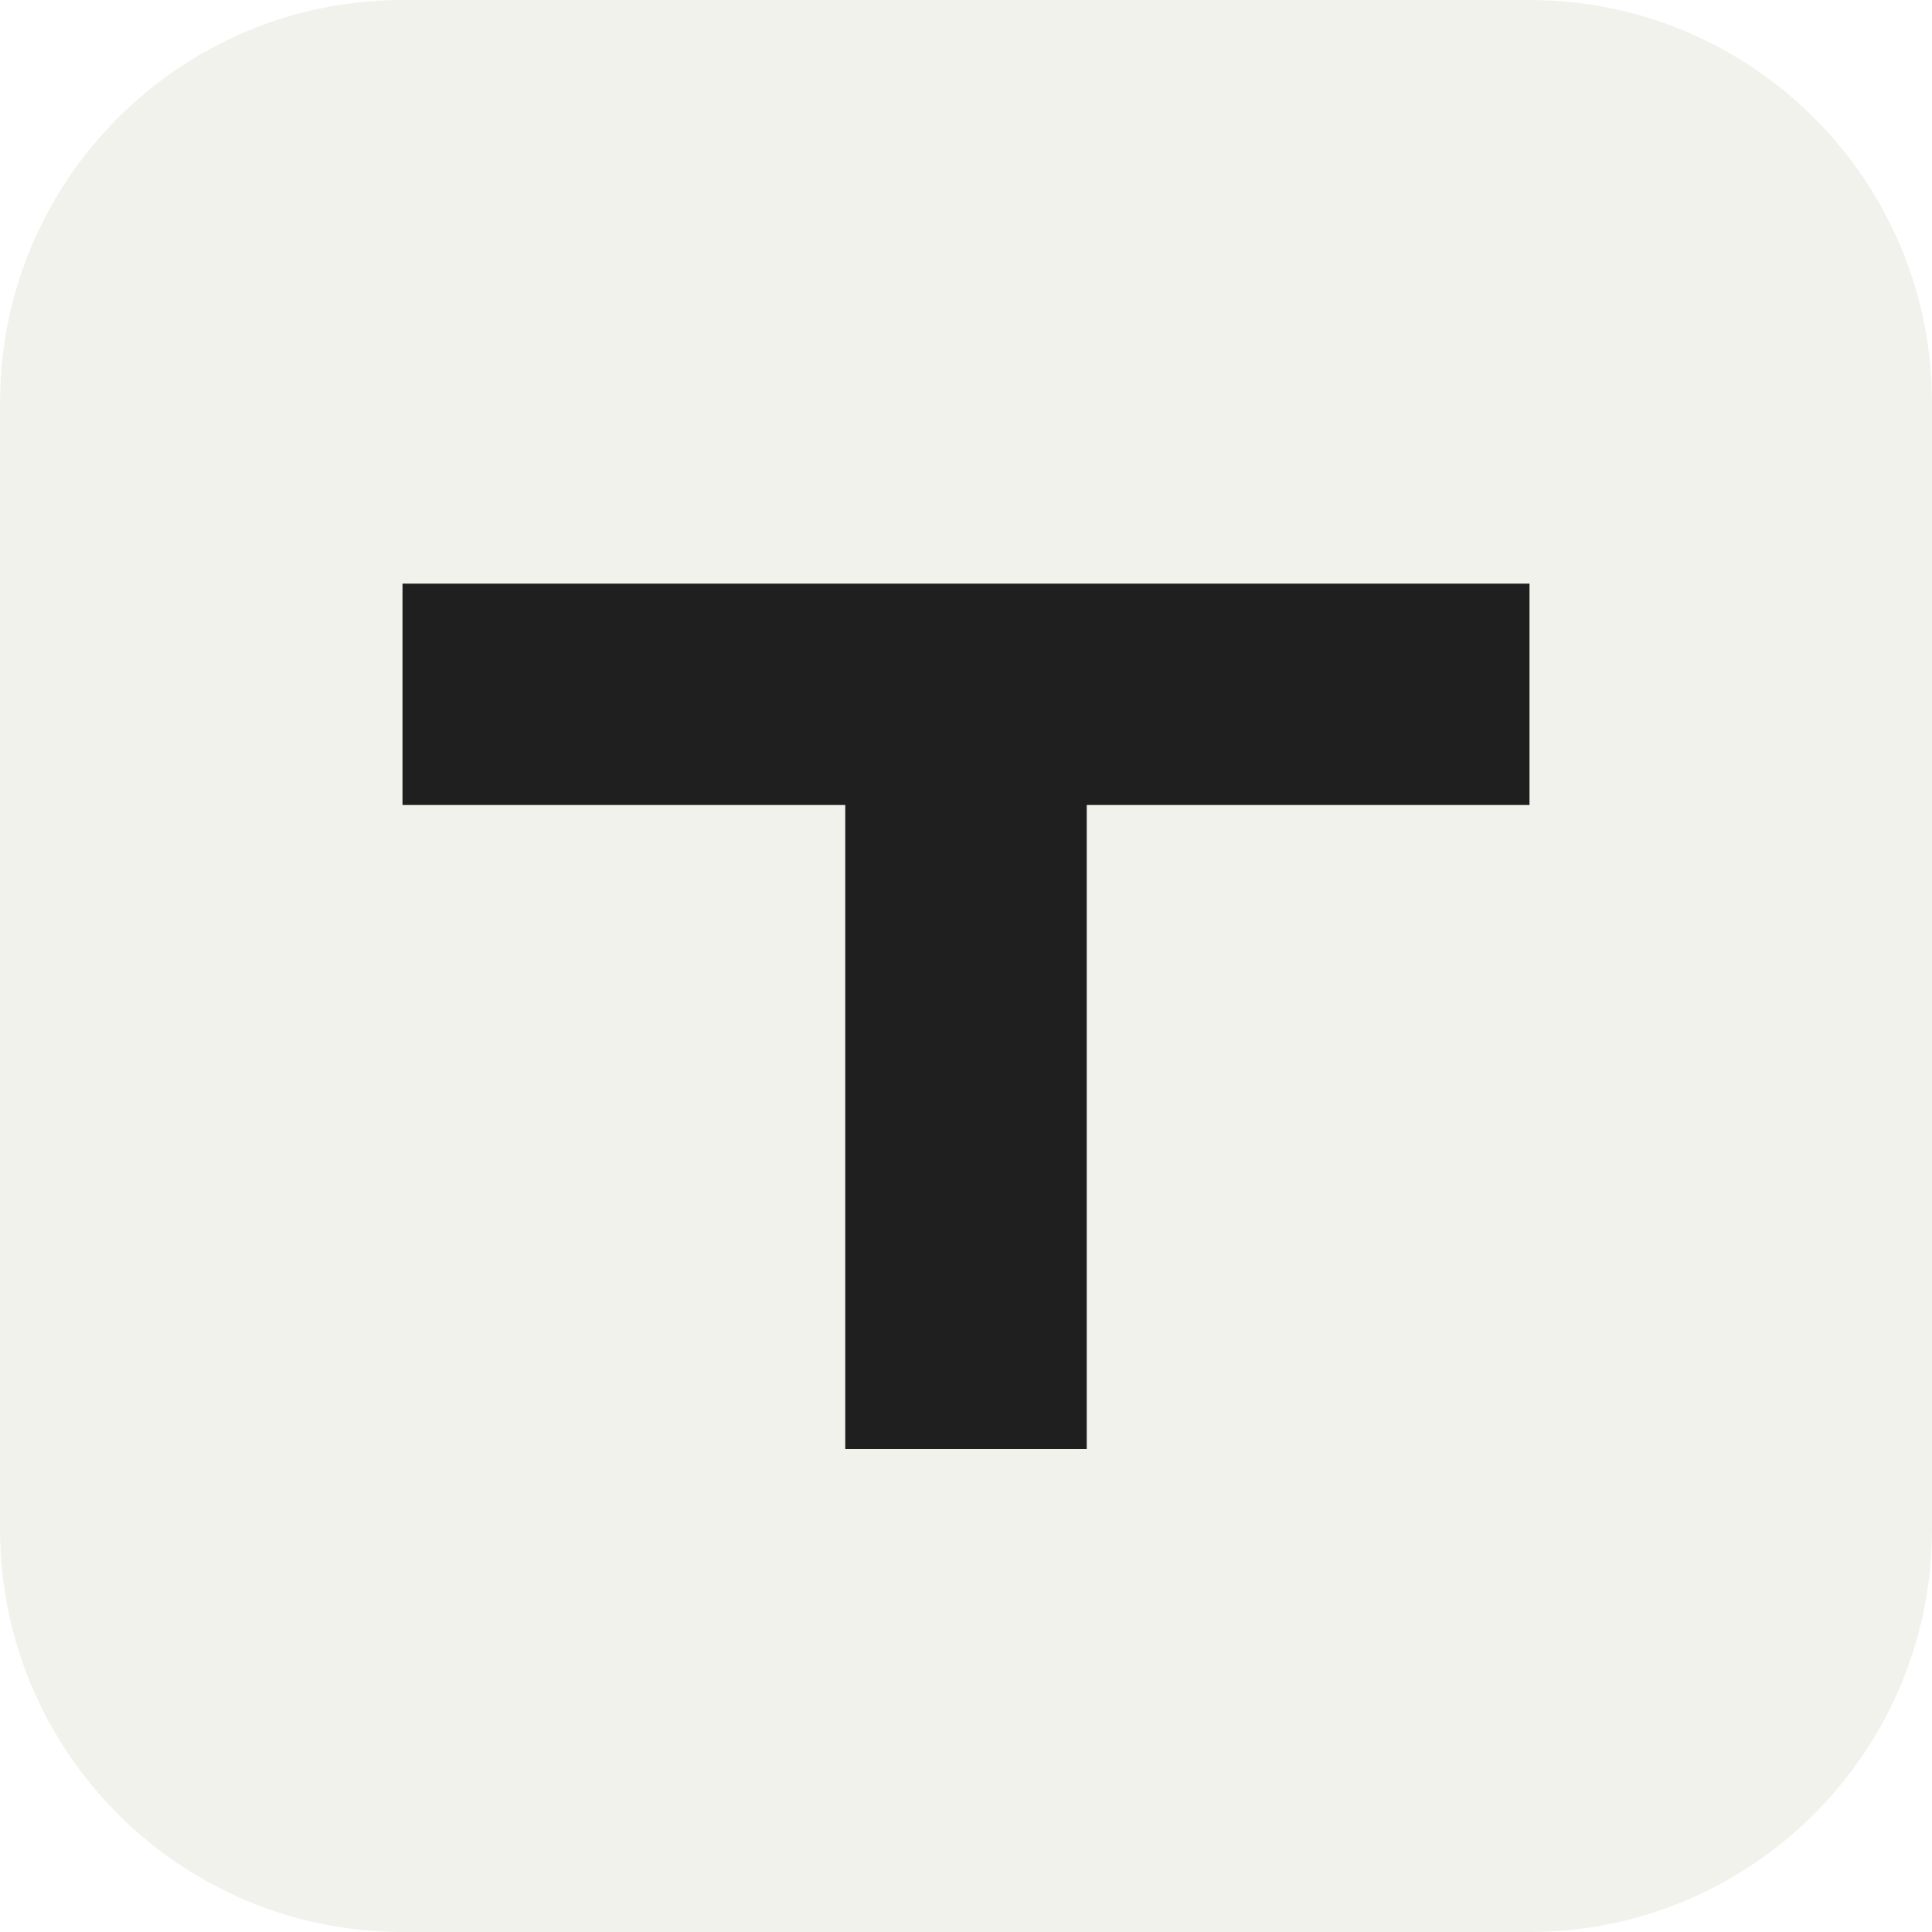
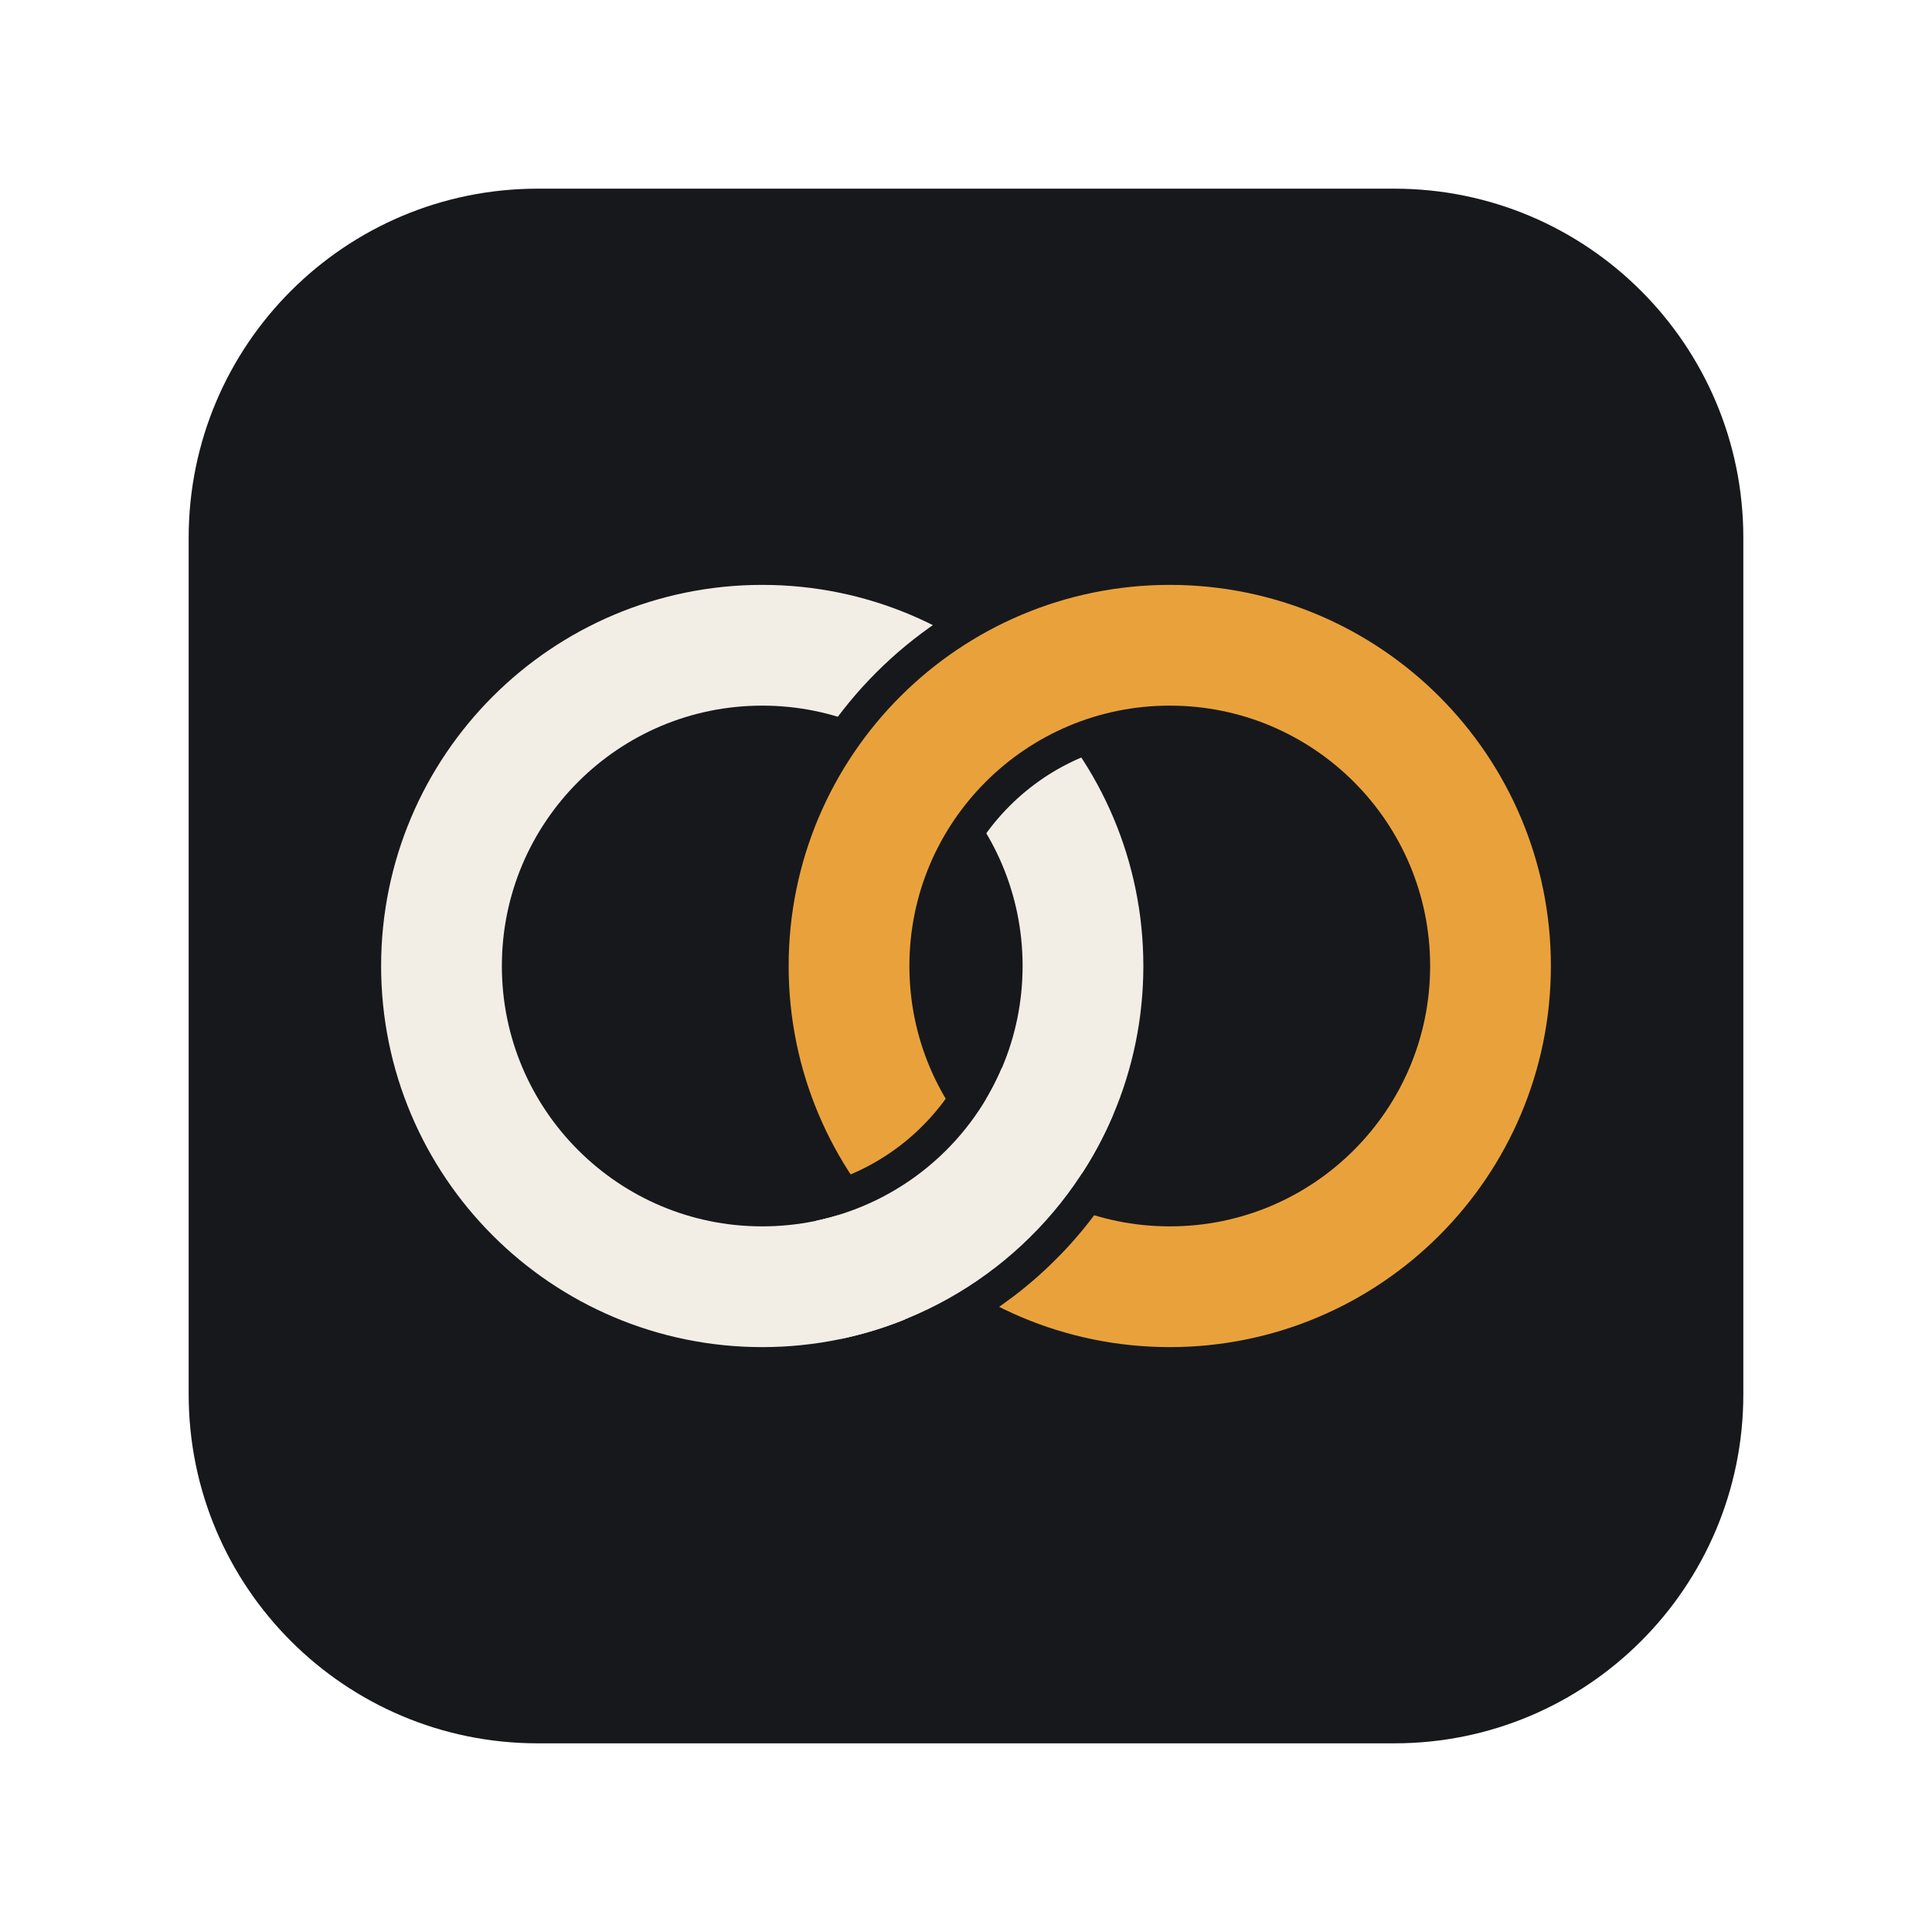
- <svg xmlns="http://www.w3.org/2000/svg" viewBox="0 0 192 192">
-   <rect width="192" height="192" rx="40" fill="#F2F2ED" />
-   <path d="M40 58h112v22h-44v64H84V80H40z" fill="#1F1F1F" />
+ <svg xmlns="http://www.w3.org/2000/svg" viewBox="0 0 1024 1024">
+   <rect x="100" y="100" width="824" height="824" rx="185" fill="#17181C" />
+   <g fill="none">
+     <circle cx="404" cy="512" r="170" stroke="#F2EEE6" stroke-width="64" />
+     <circle cx="620" cy="512" r="170" stroke="#17181C" stroke-width="100" />
+     <circle cx="620" cy="512" r="170" stroke="#E9A23B" stroke-width="64" />
+     <path d="M546.6 604.6A170 170 0 0 1 467.7 669.6" stroke="#17181C" stroke-width="100" />
+     <path d="M560.5 578.4A170 170 0 0 1 439.3 678.3" stroke="#F2EEE6" stroke-width="64" />
+   </g>
</svg>
